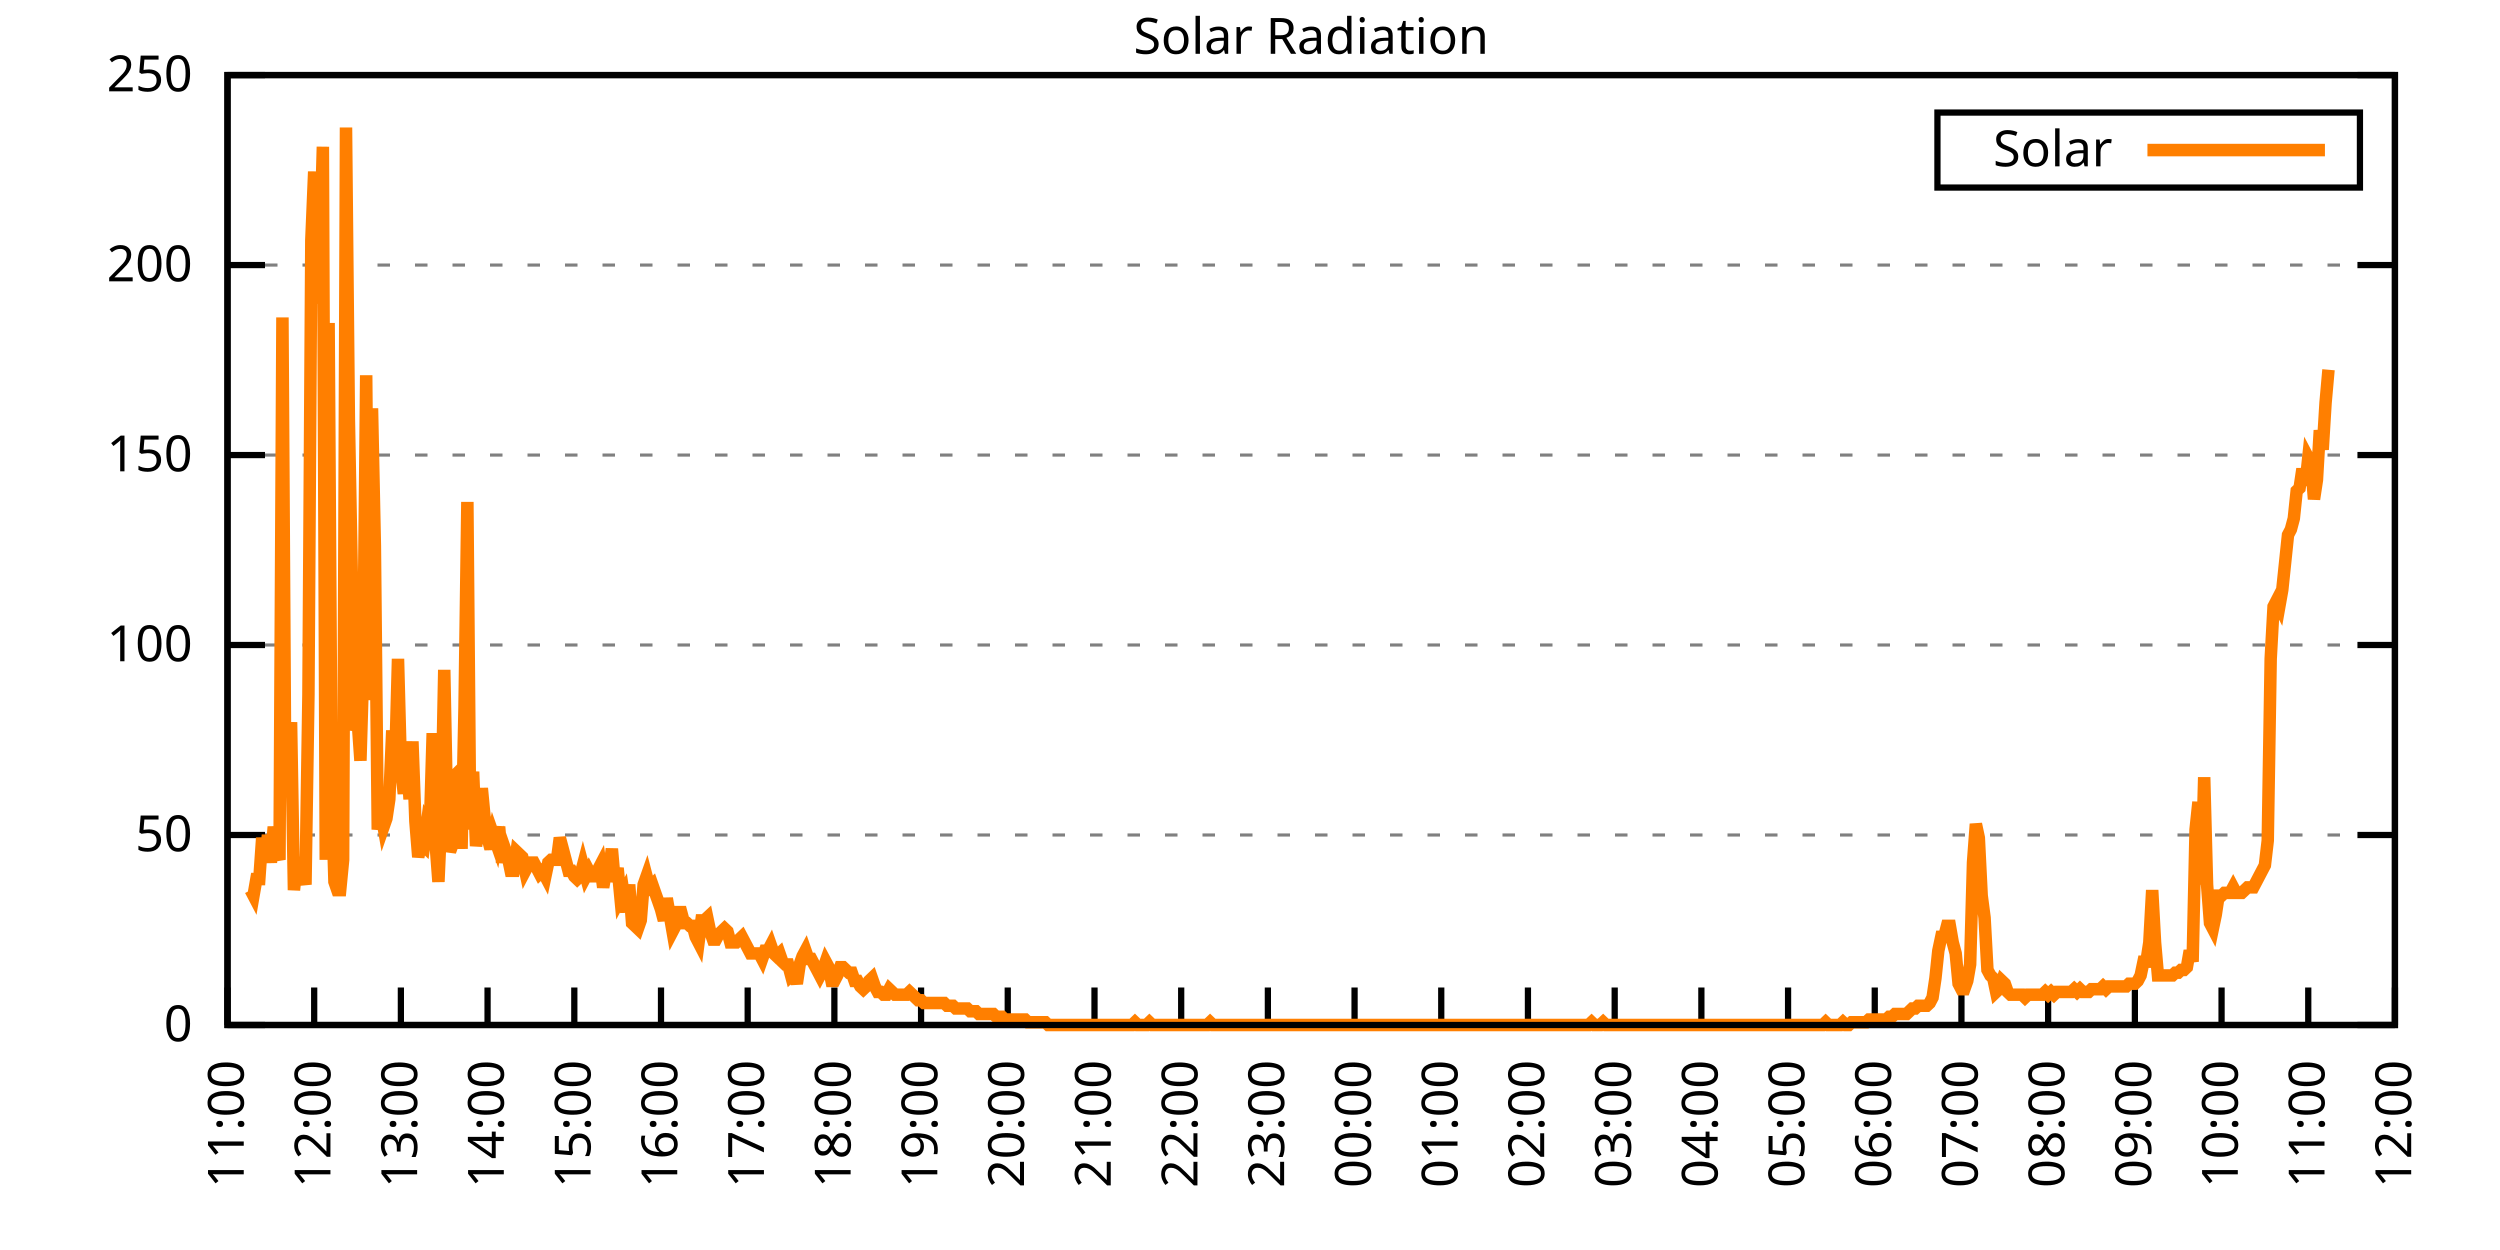
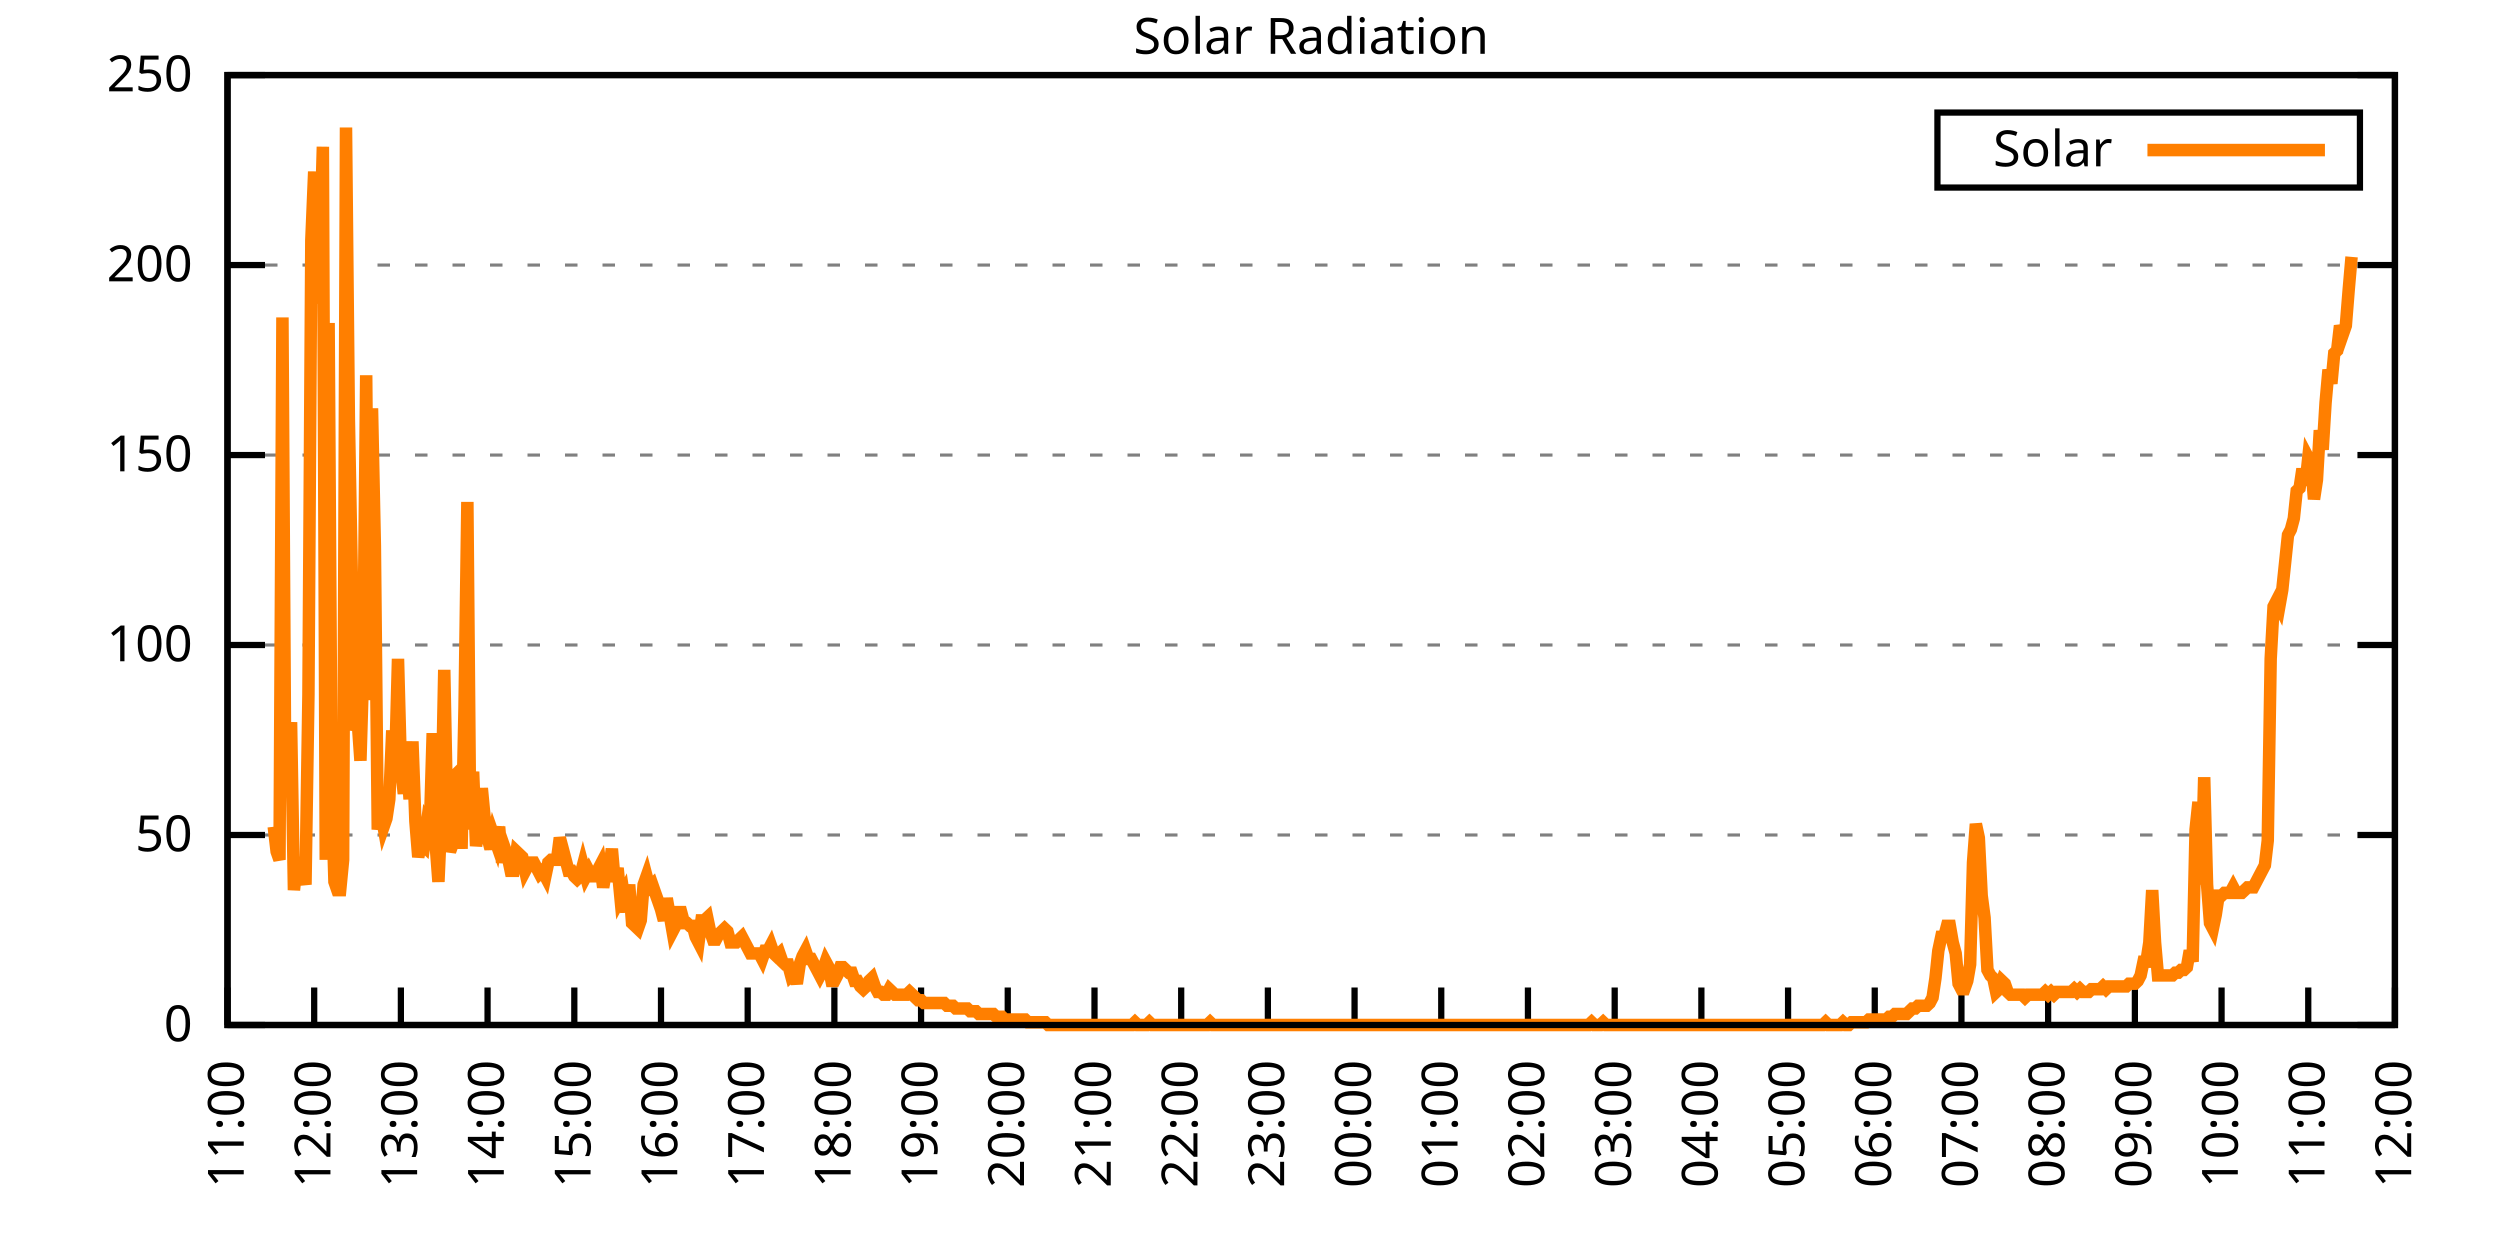
<svg xmlns="http://www.w3.org/2000/svg" xmlns:xlink="http://www.w3.org/1999/xlink" width="400" height="200" viewBox="0 0 400 200">
  <g id="gnuplot_canvas">
    <rect x="0" y="0" width="400" height="200" fill="none" />
    <defs>
      <circle id="gpDot" r="0.5" stroke-width="0.5" stroke="currentColor" />
      <path id="gpPt0" stroke-width="0.333" stroke="currentColor" d="M-1,0 h2 M0,-1 v2" />
      <path id="gpPt1" stroke-width="0.333" stroke="currentColor" d="M-1,-1 L1,1 M1,-1 L-1,1" />
      <path id="gpPt2" stroke-width="0.333" stroke="currentColor" d="M-1,0 L1,0 M0,-1 L0,1 M-1,-1 L1,1 M-1,1 L1,-1" />
      <rect id="gpPt3" stroke-width="0.333" stroke="currentColor" x="-1" y="-1" width="2" height="2" />
      <rect id="gpPt4" stroke-width="0.333" stroke="currentColor" fill="currentColor" x="-1" y="-1" width="2" height="2" />
      <circle id="gpPt5" stroke-width="0.333" stroke="currentColor" cx="0" cy="0" r="1" />
      <use xlink:href="#gpPt5" id="gpPt6" fill="currentColor" stroke="none" />
      <path id="gpPt7" stroke-width="0.333" stroke="currentColor" d="M0,-1.33 L-1.33,0.67 L1.33,0.67 z" />
      <use xlink:href="#gpPt7" id="gpPt8" fill="currentColor" stroke="none" />
      <use xlink:href="#gpPt7" id="gpPt9" stroke="currentColor" transform="rotate(180)" />
      <use xlink:href="#gpPt9" id="gpPt10" fill="currentColor" stroke="none" />
      <use xlink:href="#gpPt3" id="gpPt11" stroke="currentColor" transform="rotate(45)" />
      <use xlink:href="#gpPt11" id="gpPt12" fill="currentColor" stroke="none" />
      <path id="gpPt13" stroke-width="0.333" stroke="currentColor" d="M0,1.330 L1.265,0.411 L0.782,-1.067 L-0.782,-1.076 L-1.265,0.411 z" />
      <use xlink:href="#gpPt13" id="gpPt14" fill="currentColor" stroke="none" />
      <filter id="textbox" filterUnits="objectBoundingBox" x="0" y="0" height="1" width="1">
        <feFlood flood-color="white" flood-opacity="1" result="bgnd" />
        <feComposite in="SourceGraphic" in2="bgnd" operator="atop" />
      </filter>
      <filter id="greybox" filterUnits="objectBoundingBox" x="0" y="0" height="1" width="1">
        <feFlood flood-color="lightgrey" flood-opacity="1" result="grey" />
        <feComposite in="SourceGraphic" in2="grey" operator="atop" />
      </filter>
    </defs>
    <g fill="none" color="white" stroke="currentColor" stroke-width="1.00" stroke-linecap="butt" stroke-linejoin="miter">
</g>
    <g fill="none" color="black" stroke="currentColor" stroke-width="1.00" stroke-linecap="butt" stroke-linejoin="miter">
      <g stroke="none" shape-rendering="crispEdges">
        <polygon fill="rgb(255, 255, 255)" points="36.40,164.00 383.18,164.00 383.18,12.02 36.40,12.02 " />
      </g>
    </g>
    <g fill="none" color="black" stroke="currentColor" stroke-width="1.00" stroke-linecap="butt" stroke-linejoin="miter">
</g>
    <g fill="none" color="black" stroke="black" stroke-width="0.50" stroke-linecap="butt" stroke-linejoin="miter">
</g>
    <g fill="none" color="gray" stroke="currentColor" stroke-width="0.50" stroke-linecap="butt" stroke-linejoin="miter">
      <path stroke="gray" stroke-dasharray="2,4" class="gridline" d="M36.40,164.00 L383.19,164.00  " />
    </g>
    <g fill="none" color="gray" stroke="gray" stroke-width="1.00" stroke-linecap="butt" stroke-linejoin="miter">
</g>
    <g fill="none" color="black" stroke="currentColor" stroke-width="1.00" stroke-linecap="butt" stroke-linejoin="miter">
      <path stroke="black" d="M36.40,164.00 L42.40,164.00 M383.19,164.00 L377.19,164.00  " />
      <g transform="translate(30.80,166.60)" stroke="none" fill="black" font-family="Sans" font-size="8.00" text-anchor="end">
        <text>
          <tspan font-family="Sans"> 0</tspan>
        </text>
      </g>
    </g>
    <g fill="none" color="black" stroke="currentColor" stroke-width="1.00" stroke-linecap="butt" stroke-linejoin="miter">
</g>
    <g fill="none" color="black" stroke="black" stroke-width="0.50" stroke-linecap="butt" stroke-linejoin="miter">
</g>
    <g fill="none" color="gray" stroke="currentColor" stroke-width="0.50" stroke-linecap="butt" stroke-linejoin="miter">
      <path stroke="gray" stroke-dasharray="2,4" class="gridline" d="M36.40,133.60 L383.19,133.60  " />
    </g>
    <g fill="none" color="gray" stroke="gray" stroke-width="1.00" stroke-linecap="butt" stroke-linejoin="miter">
</g>
    <g fill="none" color="black" stroke="currentColor" stroke-width="1.00" stroke-linecap="butt" stroke-linejoin="miter">
      <path stroke="black" d="M36.40,133.60 L42.40,133.60 M383.19,133.60 L377.19,133.60  " />
      <g transform="translate(30.80,136.20)" stroke="none" fill="black" font-family="Sans" font-size="8.00" text-anchor="end">
        <text>
          <tspan font-family="Sans"> 50</tspan>
        </text>
      </g>
    </g>
    <g fill="none" color="black" stroke="currentColor" stroke-width="1.00" stroke-linecap="butt" stroke-linejoin="miter">
</g>
    <g fill="none" color="black" stroke="black" stroke-width="0.50" stroke-linecap="butt" stroke-linejoin="miter">
</g>
    <g fill="none" color="gray" stroke="currentColor" stroke-width="0.50" stroke-linecap="butt" stroke-linejoin="miter">
      <path stroke="gray" stroke-dasharray="2,4" class="gridline" d="M36.40,103.20 L383.19,103.20  " />
    </g>
    <g fill="none" color="gray" stroke="gray" stroke-width="1.00" stroke-linecap="butt" stroke-linejoin="miter">
</g>
    <g fill="none" color="black" stroke="currentColor" stroke-width="1.00" stroke-linecap="butt" stroke-linejoin="miter">
      <path stroke="black" d="M36.40,103.20 L42.40,103.20 M383.19,103.20 L377.19,103.20  " />
      <g transform="translate(30.80,105.80)" stroke="none" fill="black" font-family="Sans" font-size="8.00" text-anchor="end">
        <text>
          <tspan font-family="Sans"> 100</tspan>
        </text>
      </g>
    </g>
    <g fill="none" color="black" stroke="currentColor" stroke-width="1.00" stroke-linecap="butt" stroke-linejoin="miter">
</g>
    <g fill="none" color="black" stroke="black" stroke-width="0.50" stroke-linecap="butt" stroke-linejoin="miter">
</g>
    <g fill="none" color="gray" stroke="currentColor" stroke-width="0.50" stroke-linecap="butt" stroke-linejoin="miter">
      <path stroke="gray" stroke-dasharray="2,4" class="gridline" d="M36.40,72.81 L383.19,72.81  " />
    </g>
    <g fill="none" color="gray" stroke="gray" stroke-width="1.00" stroke-linecap="butt" stroke-linejoin="miter">
</g>
    <g fill="none" color="black" stroke="currentColor" stroke-width="1.00" stroke-linecap="butt" stroke-linejoin="miter">
      <path stroke="black" d="M36.40,72.81 L42.40,72.81 M383.19,72.81 L377.19,72.81  " />
      <g transform="translate(30.80,75.41)" stroke="none" fill="black" font-family="Sans" font-size="8.00" text-anchor="end">
        <text>
          <tspan font-family="Sans"> 150</tspan>
        </text>
      </g>
    </g>
    <g fill="none" color="black" stroke="currentColor" stroke-width="1.00" stroke-linecap="butt" stroke-linejoin="miter">
</g>
    <g fill="none" color="black" stroke="black" stroke-width="0.50" stroke-linecap="butt" stroke-linejoin="miter">
</g>
    <g fill="none" color="gray" stroke="currentColor" stroke-width="0.50" stroke-linecap="butt" stroke-linejoin="miter">
      <path stroke="gray" stroke-dasharray="2,4" class="gridline" d="M36.40,42.41 L383.19,42.41  " />
    </g>
    <g fill="none" color="gray" stroke="gray" stroke-width="1.00" stroke-linecap="butt" stroke-linejoin="miter">
</g>
    <g fill="none" color="black" stroke="currentColor" stroke-width="1.00" stroke-linecap="butt" stroke-linejoin="miter">
      <path stroke="black" d="M36.40,42.41 L42.40,42.41 M383.19,42.41 L377.19,42.41  " />
      <g transform="translate(30.80,45.01)" stroke="none" fill="black" font-family="Sans" font-size="8.00" text-anchor="end">
        <text>
          <tspan font-family="Sans"> 200</tspan>
        </text>
      </g>
    </g>
    <g fill="none" color="black" stroke="currentColor" stroke-width="1.00" stroke-linecap="butt" stroke-linejoin="miter">
</g>
    <g fill="none" color="black" stroke="black" stroke-width="0.50" stroke-linecap="butt" stroke-linejoin="miter">
</g>
    <g fill="none" color="gray" stroke="currentColor" stroke-width="0.50" stroke-linecap="butt" stroke-linejoin="miter">
      <path stroke="gray" stroke-dasharray="2,4" class="gridline" d="M36.40,12.01 L383.19,12.01  " />
    </g>
    <g fill="none" color="gray" stroke="gray" stroke-width="1.00" stroke-linecap="butt" stroke-linejoin="miter">
</g>
    <g fill="none" color="black" stroke="currentColor" stroke-width="1.00" stroke-linecap="butt" stroke-linejoin="miter">
      <path stroke="black" d="M36.40,12.01 L42.40,12.01 M383.19,12.01 L377.19,12.01  " />
      <g transform="translate(30.80,14.61)" stroke="none" fill="black" font-family="Sans" font-size="8.00" text-anchor="end">
        <text>
          <tspan font-family="Sans"> 250</tspan>
        </text>
      </g>
    </g>
    <g fill="none" color="black" stroke="currentColor" stroke-width="1.00" stroke-linecap="butt" stroke-linejoin="miter">
      <path stroke="black" d="M36.40,164.00 L36.40,158.00  " />
      <g transform="translate(39.00,169.60) rotate(270.00)" stroke="none" fill="black" font-family="Sans" font-size="8.00" text-anchor="end">
        <text>
          <tspan font-family="Sans">11:00</tspan>
        </text>
      </g>
    </g>
    <g fill="none" color="black" stroke="currentColor" stroke-width="1.00" stroke-linecap="butt" stroke-linejoin="miter">
      <path stroke="black" d="M50.27,164.00 L50.27,158.00  " />
      <g transform="translate(52.87,169.60) rotate(270.00)" stroke="none" fill="black" font-family="Sans" font-size="8.00" text-anchor="end">
        <text>
          <tspan font-family="Sans">12:00</tspan>
        </text>
      </g>
    </g>
    <g fill="none" color="black" stroke="currentColor" stroke-width="1.00" stroke-linecap="butt" stroke-linejoin="miter">
      <path stroke="black" d="M64.14,164.00 L64.14,158.00  " />
      <g transform="translate(66.74,169.60) rotate(270.00)" stroke="none" fill="black" font-family="Sans" font-size="8.00" text-anchor="end">
        <text>
          <tspan font-family="Sans">13:00</tspan>
        </text>
      </g>
    </g>
    <g fill="none" color="black" stroke="currentColor" stroke-width="1.00" stroke-linecap="butt" stroke-linejoin="miter">
      <path stroke="black" d="M78.01,164.00 L78.01,158.00  " />
      <g transform="translate(80.61,169.60) rotate(270.00)" stroke="none" fill="black" font-family="Sans" font-size="8.00" text-anchor="end">
        <text>
          <tspan font-family="Sans">14:00</tspan>
        </text>
      </g>
    </g>
    <g fill="none" color="black" stroke="currentColor" stroke-width="1.00" stroke-linecap="butt" stroke-linejoin="miter">
      <path stroke="black" d="M91.89,164.00 L91.89,158.00  " />
      <g transform="translate(94.49,169.60) rotate(270.00)" stroke="none" fill="black" font-family="Sans" font-size="8.00" text-anchor="end">
        <text>
          <tspan font-family="Sans">15:00</tspan>
        </text>
      </g>
    </g>
    <g fill="none" color="black" stroke="currentColor" stroke-width="1.00" stroke-linecap="butt" stroke-linejoin="miter">
      <path stroke="black" d="M105.76,164.00 L105.76,158.00  " />
      <g transform="translate(108.36,169.60) rotate(270.00)" stroke="none" fill="black" font-family="Sans" font-size="8.00" text-anchor="end">
        <text>
          <tspan font-family="Sans">16:00</tspan>
        </text>
      </g>
    </g>
    <g fill="none" color="black" stroke="currentColor" stroke-width="1.00" stroke-linecap="butt" stroke-linejoin="miter">
      <path stroke="black" d="M119.63,164.00 L119.63,158.00  " />
      <g transform="translate(122.23,169.60) rotate(270.00)" stroke="none" fill="black" font-family="Sans" font-size="8.00" text-anchor="end">
        <text>
          <tspan font-family="Sans">17:00</tspan>
        </text>
      </g>
    </g>
    <g fill="none" color="black" stroke="currentColor" stroke-width="1.00" stroke-linecap="butt" stroke-linejoin="miter">
      <path stroke="black" d="M133.50,164.00 L133.50,158.00  " />
      <g transform="translate(136.10,169.60) rotate(270.00)" stroke="none" fill="black" font-family="Sans" font-size="8.00" text-anchor="end">
        <text>
          <tspan font-family="Sans">18:00</tspan>
        </text>
      </g>
    </g>
    <g fill="none" color="black" stroke="currentColor" stroke-width="1.00" stroke-linecap="butt" stroke-linejoin="miter">
      <path stroke="black" d="M147.37,164.00 L147.37,158.00  " />
      <g transform="translate(149.97,169.60) rotate(270.00)" stroke="none" fill="black" font-family="Sans" font-size="8.00" text-anchor="end">
        <text>
          <tspan font-family="Sans">19:00</tspan>
        </text>
      </g>
    </g>
    <g fill="none" color="black" stroke="currentColor" stroke-width="1.00" stroke-linecap="butt" stroke-linejoin="miter">
      <path stroke="black" d="M161.24,164.00 L161.24,158.00  " />
      <g transform="translate(163.84,169.60) rotate(270.00)" stroke="none" fill="black" font-family="Sans" font-size="8.00" text-anchor="end">
        <text>
          <tspan font-family="Sans">20:00</tspan>
        </text>
      </g>
    </g>
    <g fill="none" color="black" stroke="currentColor" stroke-width="1.00" stroke-linecap="butt" stroke-linejoin="miter">
      <path stroke="black" d="M175.12,164.00 L175.12,158.00  " />
      <g transform="translate(177.72,169.60) rotate(270.00)" stroke="none" fill="black" font-family="Sans" font-size="8.00" text-anchor="end">
        <text>
          <tspan font-family="Sans">21:00</tspan>
        </text>
      </g>
    </g>
    <g fill="none" color="black" stroke="currentColor" stroke-width="1.00" stroke-linecap="butt" stroke-linejoin="miter">
      <path stroke="black" d="M188.99,164.00 L188.99,158.00  " />
      <g transform="translate(191.59,169.60) rotate(270.00)" stroke="none" fill="black" font-family="Sans" font-size="8.00" text-anchor="end">
        <text>
          <tspan font-family="Sans">22:00</tspan>
        </text>
      </g>
    </g>
    <g fill="none" color="black" stroke="currentColor" stroke-width="1.00" stroke-linecap="butt" stroke-linejoin="miter">
      <path stroke="black" d="M202.86,164.00 L202.86,158.00  " />
      <g transform="translate(205.46,169.60) rotate(270.00)" stroke="none" fill="black" font-family="Sans" font-size="8.00" text-anchor="end">
        <text>
          <tspan font-family="Sans">23:00</tspan>
        </text>
      </g>
    </g>
    <g fill="none" color="black" stroke="currentColor" stroke-width="1.00" stroke-linecap="butt" stroke-linejoin="miter">
      <path stroke="black" d="M216.73,164.00 L216.73,158.00  " />
      <g transform="translate(219.33,169.60) rotate(270.00)" stroke="none" fill="black" font-family="Sans" font-size="8.00" text-anchor="end">
        <text>
          <tspan font-family="Sans">00:00</tspan>
        </text>
      </g>
    </g>
    <g fill="none" color="black" stroke="currentColor" stroke-width="1.00" stroke-linecap="butt" stroke-linejoin="miter">
      <path stroke="black" d="M230.60,164.00 L230.60,158.00  " />
      <g transform="translate(233.20,169.60) rotate(270.00)" stroke="none" fill="black" font-family="Sans" font-size="8.00" text-anchor="end">
        <text>
          <tspan font-family="Sans">01:00</tspan>
        </text>
      </g>
    </g>
    <g fill="none" color="black" stroke="currentColor" stroke-width="1.00" stroke-linecap="butt" stroke-linejoin="miter">
      <path stroke="black" d="M244.47,164.00 L244.47,158.00  " />
      <g transform="translate(247.07,169.60) rotate(270.00)" stroke="none" fill="black" font-family="Sans" font-size="8.00" text-anchor="end">
        <text>
          <tspan font-family="Sans">02:00</tspan>
        </text>
      </g>
    </g>
    <g fill="none" color="black" stroke="currentColor" stroke-width="1.00" stroke-linecap="butt" stroke-linejoin="miter">
      <path stroke="black" d="M258.35,164.00 L258.35,158.00  " />
      <g transform="translate(260.95,169.60) rotate(270.00)" stroke="none" fill="black" font-family="Sans" font-size="8.00" text-anchor="end">
        <text>
          <tspan font-family="Sans">03:00</tspan>
        </text>
      </g>
    </g>
    <g fill="none" color="black" stroke="currentColor" stroke-width="1.00" stroke-linecap="butt" stroke-linejoin="miter">
      <path stroke="black" d="M272.22,164.00 L272.22,158.00  " />
      <g transform="translate(274.82,169.60) rotate(270.00)" stroke="none" fill="black" font-family="Sans" font-size="8.00" text-anchor="end">
        <text>
          <tspan font-family="Sans">04:00</tspan>
        </text>
      </g>
    </g>
    <g fill="none" color="black" stroke="currentColor" stroke-width="1.00" stroke-linecap="butt" stroke-linejoin="miter">
      <path stroke="black" d="M286.09,164.00 L286.09,158.00  " />
      <g transform="translate(288.69,169.60) rotate(270.00)" stroke="none" fill="black" font-family="Sans" font-size="8.00" text-anchor="end">
        <text>
          <tspan font-family="Sans">05:00</tspan>
        </text>
      </g>
    </g>
    <g fill="none" color="black" stroke="currentColor" stroke-width="1.00" stroke-linecap="butt" stroke-linejoin="miter">
      <path stroke="black" d="M299.96,164.00 L299.96,158.00  " />
      <g transform="translate(302.56,169.60) rotate(270.00)" stroke="none" fill="black" font-family="Sans" font-size="8.00" text-anchor="end">
        <text>
          <tspan font-family="Sans">06:00</tspan>
        </text>
      </g>
    </g>
    <g fill="none" color="black" stroke="currentColor" stroke-width="1.00" stroke-linecap="butt" stroke-linejoin="miter">
      <path stroke="black" d="M313.83,164.00 L313.83,158.00  " />
      <g transform="translate(316.43,169.60) rotate(270.00)" stroke="none" fill="black" font-family="Sans" font-size="8.00" text-anchor="end">
        <text>
          <tspan font-family="Sans">07:00</tspan>
        </text>
      </g>
    </g>
    <g fill="none" color="black" stroke="currentColor" stroke-width="1.00" stroke-linecap="butt" stroke-linejoin="miter">
      <path stroke="black" d="M327.70,164.00 L327.70,158.00  " />
      <g transform="translate(330.30,169.60) rotate(270.00)" stroke="none" fill="black" font-family="Sans" font-size="8.00" text-anchor="end">
        <text>
          <tspan font-family="Sans">08:00</tspan>
        </text>
      </g>
    </g>
    <g fill="none" color="black" stroke="currentColor" stroke-width="1.00" stroke-linecap="butt" stroke-linejoin="miter">
      <path stroke="black" d="M341.58,164.00 L341.58,158.00  " />
      <g transform="translate(344.18,169.60) rotate(270.00)" stroke="none" fill="black" font-family="Sans" font-size="8.00" text-anchor="end">
        <text>
          <tspan font-family="Sans">09:00</tspan>
        </text>
      </g>
    </g>
    <g fill="none" color="black" stroke="currentColor" stroke-width="1.00" stroke-linecap="butt" stroke-linejoin="miter">
      <path stroke="black" d="M355.45,164.00 L355.45,158.00  " />
      <g transform="translate(358.05,169.60) rotate(270.00)" stroke="none" fill="black" font-family="Sans" font-size="8.00" text-anchor="end">
        <text>
          <tspan font-family="Sans">10:00</tspan>
        </text>
      </g>
    </g>
    <g fill="none" color="black" stroke="currentColor" stroke-width="1.00" stroke-linecap="butt" stroke-linejoin="miter">
      <path stroke="black" d="M369.32,164.00 L369.32,158.00  " />
      <g transform="translate(371.92,169.60) rotate(270.00)" stroke="none" fill="black" font-family="Sans" font-size="8.00" text-anchor="end">
        <text>
          <tspan font-family="Sans">11:00</tspan>
        </text>
      </g>
    </g>
    <g fill="none" color="black" stroke="currentColor" stroke-width="1.00" stroke-linecap="butt" stroke-linejoin="miter">
      <path stroke="black" d="M383.19,164.00 L383.19,158.00  " />
      <g transform="translate(385.79,169.60) rotate(270.00)" stroke="none" fill="black" font-family="Sans" font-size="8.00" text-anchor="end">
        <text>
          <tspan font-family="Sans">12:00</tspan>
        </text>
      </g>
    </g>
    <g fill="none" color="black" stroke="currentColor" stroke-width="1.00" stroke-linecap="butt" stroke-linejoin="miter">
</g>
    <g fill="none" color="black" stroke="currentColor" stroke-width="1.00" stroke-linecap="butt" stroke-linejoin="miter">
      <path stroke="black" d="M36.40,12.01 L36.40,164.00 L383.19,164.00 L383.19,12.01 L36.40,12.01 Z  " />
    </g>
    <g fill="none" color="black" stroke="currentColor" stroke-width="1.00" stroke-linecap="butt" stroke-linejoin="miter">
</g>
    <g fill="none" color="black" stroke="currentColor" stroke-width="1.00" stroke-linecap="butt" stroke-linejoin="miter">
      <path stroke="black" d="M309.99,30.01 L309.99,18.01 L377.59,18.01 L377.59,30.01 L309.99,30.01 Z  " />
    </g>
    <g id="Solar_Radiation_plot_1">
      <g fill="none" color="white" stroke="black" stroke-width="2.00" stroke-linecap="butt" stroke-linejoin="miter">
</g>
      <g fill="none" color="black" stroke="currentColor" stroke-width="2.00" stroke-linecap="butt" stroke-linejoin="miter">
        <g transform="translate(337.99,26.61)" stroke="none" fill="black" font-family="Sans" font-size="8.00" text-anchor="end">
          <text>
            <tspan font-family="Sans">Solar</tspan>
          </text>
        </g>
      </g>
      <g fill="none" color="black" stroke="currentColor" stroke-width="2.00" stroke-linecap="butt" stroke-linejoin="miter">
-         <path stroke="rgb(255, 127,   0)" d="M343.59,24.01 L371.99,24.01 M40.10,142.42 L40.56,143.30 L41.02,140.65 L41.49,140.65 L41.95,134.05 L42.41,138.01   L42.87,133.61 L43.34,138.01 L43.80,132.28 L44.26,136.25 L44.72,137.57 L45.19,50.79 L45.65,125.68 L46.11,124.36   L46.57,115.55 L47.03,142.42 L47.50,138.01 L47.96,138.45 L48.42,139.33 L48.88,141.54 L49.35,111.14 L49.81,38.46   L50.27,27.45 L50.73,48.59 L51.20,39.78 L51.66,23.48 L52.12,137.57 L52.58,51.68 L53.05,125.68 L53.51,141.09   L53.97,142.42 L54.43,142.42 L54.90,137.57 L55.36,20.40 L55.82,67.09 L56.28,91.76 L56.75,116.87 L57.21,115.11   L57.67,121.71 L58.13,106.30 L58.59,60.04 L59.06,112.02 L59.52,65.33 L59.98,87.35 L60.44,132.73 L60.91,129.64   L61.37,132.28 L61.83,130.96 L62.29,127.88 L62.76,116.87 L63.22,122.59 L63.68,105.41 L64.14,122.59 L64.61,127.00   L65.07,120.83 L65.53,127.88 L65.99,118.63 L66.46,131.40 L66.92,137.13 L67.38,134.93 L67.84,135.37 L68.30,131.84   L68.77,132.73 L69.23,117.31 L69.69,134.93 L70.15,141.09 L70.62,130.52 L71.08,107.18 L71.54,130.52 L72.00,136.25   L72.47,134.93 L72.93,123.92 L73.39,123.47 L73.85,135.81 L74.32,113.34 L74.78,80.31 L75.24,132.73 L75.70,123.47   L76.17,135.37 L76.63,132.28 L77.09,126.12 L77.55,130.96 L78.01,134.05 L78.48,135.81 L78.94,133.61 L79.40,134.93   L79.86,132.28 L80.33,138.01 L80.79,135.81 L81.25,137.13 L81.71,139.33 L82.18,139.33 L82.64,136.25 L83.10,136.69   L83.56,137.13 L84.03,139.33 L84.49,138.45 L84.95,138.01 L85.41,138.01 L85.88,138.89 L86.34,139.77 L86.80,139.33   L87.26,140.21 L87.72,138.01 L88.19,137.57 L88.65,137.57 L89.11,137.57 L89.57,134.05 L90.04,135.81 L90.50,137.57   L90.96,139.33 L91.42,139.33 L91.89,140.21 L92.35,140.65 L92.81,140.21 L93.27,138.45 L93.74,140.21 L94.20,139.33   L94.66,140.21 L95.12,140.21 L95.59,139.33 L96.05,138.45 L96.51,141.98 L96.97,139.33 L97.44,139.33 L97.90,135.81   L98.36,141.09 L98.82,138.89 L99.28,143.74 L99.75,142.86 L100.21,145.94 L100.67,141.54 L101.13,147.70 L101.60,148.14   L102.06,148.58 L102.52,147.26 L102.98,141.54 L103.45,140.21 L103.91,141.98 L104.37,141.54 L104.83,142.86 L105.30,144.18   L105.76,145.50 L106.22,147.26 L106.68,143.74 L107.15,146.38 L107.61,149.02 L108.07,148.14 L108.53,145.94 L108.99,145.94   L109.46,147.70 L109.92,147.70 L110.38,148.14 L110.84,148.14 L111.31,149.90 L111.77,150.79 L112.23,147.26 L112.69,147.26   L113.16,146.82 L113.62,149.02 L114.08,150.34 L114.54,150.34 L115.01,149.46 L115.47,149.02 L115.93,148.58 L116.39,149.02   L116.86,150.79 L117.32,150.79 L117.78,150.79 L118.24,150.34 L118.70,149.90 L119.17,150.79 L119.63,151.67 L120.09,152.55   L120.55,152.55 L121.02,152.55 L121.48,152.55 L121.94,153.43 L122.40,152.11 L122.87,152.11 L123.33,151.23 L123.79,152.55   L124.25,152.99 L124.72,152.55 L125.18,153.87 L125.64,154.31 L126.10,154.31 L126.57,156.07 L127.03,155.63 L127.49,157.39   L127.95,154.31 L128.41,152.99 L128.88,152.11 L129.34,153.43 L129.80,153.43 L130.26,154.31 L130.73,155.19 L131.19,156.07   L131.65,155.19 L132.11,153.87 L132.58,154.75 L133.04,156.95 L133.50,156.95 L133.96,156.07 L134.43,154.75 L134.89,154.75   L135.35,155.19 L135.81,155.63 L136.28,155.63 L136.74,156.95 L137.20,156.95 L137.66,157.83 L138.13,158.27 L138.59,157.83   L139.05,156.95 L139.51,156.51 L139.97,157.83 L140.44,158.71 L140.90,158.71 L141.36,159.15 L141.82,159.15 L142.29,158.27   L142.75,158.71 L143.21,159.15 L143.67,159.15 L144.14,159.15 L144.60,159.15 L145.06,159.15 L145.52,158.71 L145.99,159.15   L146.45,159.60 L146.91,160.04 L147.37,160.04 L147.84,160.48 L148.30,160.48 L148.76,160.48 L149.22,160.48 L149.68,160.48   L150.15,160.48 L150.61,160.48 L151.07,160.48 L151.53,160.92 L152.00,160.92 L152.46,160.92 L152.92,161.36 L153.38,161.36   L153.85,161.36 L154.31,161.36 L154.77,161.36 L155.23,161.80 L155.70,161.80 L156.16,161.80 L156.62,162.24 L157.08,162.24   L157.55,162.24 L158.01,162.24 L158.47,162.24 L158.93,162.24 L159.39,162.68 L159.86,162.68 L160.32,162.68 L160.78,163.12   L161.24,163.12 L161.71,163.12 L162.17,163.12 L162.63,163.12 L163.09,163.12 L163.56,163.12 L164.02,163.12 L164.48,163.56   L164.94,163.56 L165.41,163.56 L165.87,163.56 L166.33,163.56 L166.79,163.56 L167.26,163.56 L167.72,164.00 L168.18,164.00   L168.64,164.00 L169.10,164.00 L169.57,164.00 L170.03,164.00 L170.49,164.00 L170.95,164.00 L171.42,164.00 L171.88,164.00   L172.34,164.00 L172.80,164.00 L173.27,164.00 L173.73,164.00 L174.19,164.00 L174.65,164.00 L175.12,164.00 L175.58,164.00   L176.04,164.00 L176.50,164.00 L176.97,164.00 L177.43,164.00 L177.89,164.00 L178.35,164.00 L178.82,164.00 L179.28,164.00   L179.74,164.00 L180.20,164.00 L180.66,164.00 L181.13,164.00 L181.59,163.56 L182.05,164.00 L182.51,164.00 L182.98,164.00   L183.44,164.00 L183.90,163.56 L184.36,164.00 L184.83,164.00 L185.29,164.00 L185.75,164.00 L186.21,164.00 L186.68,164.00   L187.14,164.00 L187.60,164.00 L188.06,164.00 L188.53,164.00 L188.99,164.00 L189.45,164.00 L189.91,164.00 L190.37,164.00   L190.84,164.00 L191.30,164.00 L191.76,164.00 L192.22,164.00 L192.69,164.00 L193.15,164.00 L193.61,163.56 L194.07,164.00   L194.54,164.00 L195.00,164.00 L195.46,164.00 L195.92,164.00 L196.39,164.00 L196.85,164.00 L197.31,164.00 L197.77,164.00   L198.24,164.00 L198.70,164.00 L199.16,164.00 L199.62,164.00 L200.08,164.00 L200.55,164.00 L201.01,164.00 L201.47,164.00   L201.93,164.00 L202.40,164.00 L202.86,164.00 L203.32,164.00 L203.78,164.00 L204.25,164.00 L204.71,164.00 L205.17,164.00   L205.63,164.00 L206.10,164.00 L206.56,164.00 L207.02,164.00 L207.48,164.00 L207.95,164.00 L208.41,164.00 L208.87,164.00   L209.33,164.00 L209.80,164.00 L210.26,164.00 L210.72,164.00 L211.18,164.00 L211.64,164.00 L212.11,164.00 L212.57,164.00   L213.03,164.00 L213.49,164.00 L213.96,164.00 L214.42,164.00 L214.88,164.00 L215.34,164.00 L215.81,164.00 L216.27,164.00   L216.73,164.00 L217.19,164.00 L217.66,164.00 L218.12,164.00 L218.58,164.00 L219.04,164.00 L219.51,164.00 L219.97,164.00   L220.43,164.00 L220.89,164.00 L221.35,164.00 L221.82,164.00 L222.28,164.00 L222.74,164.00 L223.20,164.00 L223.67,164.00   L224.13,164.00 L224.59,164.00 L225.05,164.00 L225.52,164.00 L225.98,164.00 L226.44,164.00 L226.90,164.00 L227.37,164.00   L227.83,164.00 L228.29,164.00 L228.75,164.00 L229.22,164.00 L229.68,164.00 L230.14,164.00 L230.60,164.00 L231.06,164.00   L231.53,164.00 L231.99,164.00 L232.45,164.00 L232.91,164.00 L233.38,164.00 L233.84,164.00 L234.30,164.00 L234.76,164.00   L235.23,164.00 L235.69,164.00 L236.15,164.00 L236.61,164.00 L237.08,164.00 L237.54,164.00 L238.00,164.00 L238.46,164.00   L238.93,164.00 L239.39,164.00 L239.85,164.00 L240.31,164.00 L240.77,164.00 L241.24,164.00 L241.70,164.00 L242.16,164.00   L242.62,164.00 L243.09,164.00 L243.55,164.00 L244.01,164.00 L244.47,164.00 L244.94,164.00 L245.40,164.00 L245.86,164.00   L246.32,164.00 L246.79,164.00 L247.25,164.00 L247.71,164.00 L248.17,164.00 L248.64,164.00 L249.10,164.00 L249.56,164.00   L250.02,164.00 L250.49,164.00 L250.95,164.00 L251.41,164.00 L251.87,164.00 L252.33,164.00 L252.80,164.00 L253.26,164.00   L253.72,164.00 L254.18,164.00 L254.65,163.56 L255.11,164.00 L255.57,164.00 L256.03,164.00 L256.50,163.56 L256.96,164.00   L257.42,164.00 L257.88,164.00 L258.35,164.00 L258.81,164.00 L259.27,164.00 L259.73,164.00 L260.20,164.00 L260.66,164.00   L261.12,164.00 L261.58,164.00 L262.04,164.00 L262.51,164.00 L262.97,164.00 L263.43,164.00 L263.89,164.00 L264.36,164.00   L264.82,164.00 L265.28,164.00 L265.74,164.00 L266.21,164.00 L266.67,164.00 L267.13,164.00 L267.59,164.00 L268.06,164.00   L268.52,164.00 L268.98,164.00 L269.44,164.00 L269.91,164.00 L270.37,164.00 L270.83,164.00 L271.29,164.00 L271.75,164.00   L272.22,164.00 L272.68,164.00 L273.14,164.00 L273.60,164.00 L274.07,164.00 L274.53,164.00 L274.99,164.00 L275.45,164.00   L275.92,164.00 L276.38,164.00 L276.84,164.00 L277.30,164.00 L277.77,164.00 L278.23,164.00 L278.69,164.00 L279.15,164.00   L279.62,164.00 L280.08,164.00 L280.54,164.00 L281.00,164.00 L281.46,164.00 L281.93,164.00 L282.39,164.00 L282.85,164.00   L283.31,164.00 L283.78,164.00 L284.24,164.00 L284.70,164.00 L285.16,164.00 L285.63,164.00 L286.09,164.00 L286.55,164.00   L287.01,164.00 L287.48,164.00 L287.94,164.00 L288.40,164.00 L288.86,164.00 L289.33,164.00 L289.79,164.00 L290.25,164.00   L290.71,164.00 L291.18,164.00 L291.64,164.00 L292.10,163.56 L292.56,164.00 L293.02,164.00 L293.49,164.00 L293.95,164.00   L294.41,164.00 L294.87,163.56 L295.34,164.00 L295.80,164.00 L296.26,163.56 L296.72,163.56 L297.19,163.56 L297.65,163.56   L298.11,163.56 L298.57,163.56 L299.04,163.12 L299.50,163.12 L299.96,163.12 L300.42,163.12 L300.89,163.12 L301.35,163.12   L301.81,163.12 L302.27,162.68 L302.73,162.68 L303.20,162.24 L303.66,162.24 L304.12,162.24 L304.58,162.24 L305.05,162.24   L305.51,161.80 L305.97,161.36 L306.43,161.36 L306.90,160.92 L307.36,160.92 L307.82,160.92 L308.28,160.92 L308.75,160.48   L309.21,159.60 L309.67,156.51 L310.13,152.11 L310.60,149.90 L311.06,149.90 L311.52,148.14 L311.98,148.14 L312.44,150.79   L312.91,152.55 L313.37,157.39 L313.83,158.27 L314.29,158.27 L314.76,156.95 L315.22,154.31 L315.68,138.01 L316.14,131.84   L316.61,134.05 L317.07,143.30 L317.53,146.82 L317.99,155.19 L318.46,156.07 L318.92,156.51 L319.38,158.71 L319.84,158.27   L320.31,156.95 L320.77,157.39 L321.23,158.71 L321.69,159.15 L322.15,159.15 L322.62,159.15 L323.08,159.15 L323.54,159.15   L324.00,159.60 L324.47,159.15 L324.93,159.15 L325.39,159.15 L325.85,159.15 L326.32,159.15 L326.78,159.15 L327.24,158.71   L327.70,159.15 L328.17,158.71 L328.63,159.15 L329.09,158.71 L329.55,158.71 L330.02,158.71 L330.48,158.71 L330.94,158.71   L331.40,158.71 L331.87,158.27 L332.33,158.71 L332.79,158.27 L333.25,158.71 L333.71,158.71 L334.18,158.71 L334.64,158.27   L335.10,158.27 L335.56,158.27 L336.03,158.27 L336.49,157.83 L336.95,158.27 L337.41,157.83 L337.88,157.83 L338.34,157.83   L338.80,157.83 L339.26,157.83 L339.73,157.83 L340.19,157.83 L340.65,157.39 L341.11,157.39 L341.58,157.39 L342.04,156.95   L342.50,156.07 L342.96,153.87 L343.42,153.87 L343.89,150.79 L344.35,142.42 L344.81,150.79 L345.27,156.07 L345.74,156.07   L346.20,156.07 L346.66,156.07 L347.12,156.07 L347.59,156.07 L348.05,155.63 L348.51,155.63 L348.97,155.19 L349.44,155.19   L349.90,154.75 L350.36,152.11 L350.82,153.87 L351.29,132.73 L351.75,128.32 L352.21,141.54 L352.67,124.36 L353.13,141.54   L353.60,147.70 L354.06,148.58 L354.52,146.38 L354.98,143.30 L355.45,143.30 L355.91,142.86 L356.37,142.86 L356.83,142.86   L357.30,141.98 L357.76,142.86 L358.22,142.86 L358.68,142.86 L359.15,142.42 L359.61,141.98 L360.07,141.98 L360.53,141.98   L361.00,141.09 L361.46,140.21 L361.92,139.33 L362.38,138.45 L362.84,134.49 L363.31,105.41 L363.77,97.05 L364.23,96.16   L364.69,97.05 L365.16,94.40 L365.62,90.00 L366.08,85.59 L366.54,84.71 L367.01,82.95 L367.47,78.54 L367.93,78.10   L368.39,75.02 L368.86,77.66 L369.32,73.26 L369.78,74.14 L370.24,79.87 L370.71,76.78 L371.17,68.85 L371.63,71.94   L372.09,64.45 L372.56,59.16  " />
+         <path stroke="rgb(255, 127,   0)" d="M343.59,24.01 L371.99,24.01 M43.80,132.28 L44.26,136.25 L44.72,137.57 L45.19,50.79 L45.65,125.68 L46.11,124.36   L46.57,115.55 L47.03,142.42 L47.50,138.01 L47.96,138.45 L48.42,139.33 L48.88,141.54 L49.35,111.14 L49.81,38.46   L50.27,27.45 L50.73,48.59 L51.20,39.78 L51.66,23.48 L52.12,137.57 L52.58,51.68 L53.05,125.68 L53.51,141.09   L53.97,142.42 L54.43,142.42 L54.90,137.57 L55.36,20.40 L55.82,67.09 L56.28,91.76 L56.75,116.87 L57.21,115.11   L57.67,121.71 L58.13,106.30 L58.59,60.04 L59.06,112.02 L59.52,65.33 L59.98,87.35 L60.44,132.73 L60.91,129.64   L61.37,132.28 L61.83,130.96 L62.29,127.88 L62.76,116.87 L63.22,122.59 L63.68,105.41 L64.14,122.59 L64.61,127.00   L65.07,120.83 L65.53,127.88 L65.99,118.63 L66.46,131.40 L66.92,137.13 L67.38,134.93 L67.84,135.37 L68.30,131.84   L68.77,132.73 L69.23,117.31 L69.69,134.93 L70.15,141.09 L70.62,130.52 L71.08,107.18 L71.54,130.52 L72.00,136.25   L72.47,134.93 L72.93,123.92 L73.39,123.47 L73.85,135.81 L74.32,113.34 L74.78,80.31 L75.24,132.73 L75.70,123.47   L76.17,135.37 L76.63,132.28 L77.09,126.12 L77.55,130.96 L78.01,134.05 L78.48,135.81 L78.94,133.61 L79.40,134.93   L79.86,132.28 L80.33,138.01 L80.79,135.81 L81.25,137.13 L81.71,139.33 L82.18,139.33 L82.64,136.25 L83.10,136.69   L83.56,137.13 L84.03,139.33 L84.49,138.45 L84.95,138.01 L85.41,138.01 L85.88,138.89 L86.34,139.77 L86.80,139.33   L87.26,140.21 L87.72,138.01 L88.19,137.57 L88.65,137.57 L89.11,137.57 L89.57,134.05 L90.04,135.81 L90.50,137.57   L90.96,139.33 L91.42,139.33 L91.89,140.21 L92.35,140.65 L92.81,140.21 L93.27,138.45 L93.74,140.21 L94.20,139.33   L94.66,140.21 L95.12,140.21 L95.59,139.33 L96.05,138.45 L96.51,141.98 L96.97,139.33 L97.44,139.33 L97.90,135.81   L98.36,141.09 L98.82,138.89 L99.28,143.74 L99.75,142.86 L100.21,145.94 L100.67,141.54 L101.13,147.70 L101.60,148.14   L102.06,148.58 L102.52,147.26 L102.98,141.54 L103.45,140.21 L103.91,141.98 L104.37,141.54 L104.83,142.86 L105.30,144.18   L105.76,145.50 L106.22,147.26 L106.68,143.74 L107.15,146.38 L107.61,149.02 L108.07,148.14 L108.53,145.94 L108.99,145.94   L109.46,147.70 L109.92,147.70 L110.38,148.14 L110.84,148.14 L111.31,149.90 L111.77,150.79 L112.23,147.26 L112.69,147.26   L113.16,146.82 L113.62,149.02 L114.08,150.34 L114.54,150.34 L115.01,149.46 L115.47,149.02 L115.93,148.58 L116.39,149.02   L116.86,150.79 L117.32,150.79 L117.78,150.79 L118.24,150.34 L118.70,149.90 L119.17,150.79 L119.63,151.67 L120.09,152.55   L120.55,152.55 L121.02,152.55 L121.48,152.55 L121.94,153.43 L122.40,152.11 L122.87,152.11 L123.33,151.23 L123.79,152.55   L124.25,152.99 L124.72,152.55 L125.18,153.87 L125.64,154.31 L126.10,154.31 L126.57,156.07 L127.03,155.63 L127.49,157.39   L127.95,154.31 L128.41,152.99 L128.88,152.11 L129.34,153.43 L129.80,153.43 L130.26,154.31 L130.73,155.19 L131.19,156.07   L131.65,155.19 L132.11,153.87 L132.58,154.75 L133.04,156.95 L133.50,156.95 L133.96,156.07 L134.43,154.75 L134.89,154.75   L135.35,155.19 L135.81,155.63 L136.28,155.63 L136.74,156.95 L137.20,156.95 L137.66,157.83 L138.13,158.27 L138.59,157.83   L139.05,156.95 L139.51,156.51 L139.97,157.83 L140.44,158.71 L140.90,158.71 L141.36,159.15 L141.82,159.15 L142.29,158.27   L142.75,158.71 L143.21,159.15 L143.67,159.15 L144.14,159.15 L144.60,159.15 L145.06,159.15 L145.52,158.71 L145.99,159.15   L146.45,159.60 L146.91,160.04 L147.37,160.04 L147.84,160.48 L148.30,160.48 L148.76,160.48 L149.22,160.48 L149.68,160.48   L150.15,160.48 L150.61,160.48 L151.07,160.48 L151.53,160.92 L152.00,160.92 L152.46,160.92 L152.92,161.36 L153.38,161.36   L153.85,161.36 L154.31,161.36 L154.77,161.36 L155.23,161.80 L155.70,161.80 L156.16,161.80 L156.62,162.24 L157.08,162.24   L157.55,162.24 L158.01,162.24 L158.47,162.24 L158.93,162.24 L159.39,162.68 L159.86,162.68 L160.32,162.68 L160.78,163.12   L161.24,163.12 L161.71,163.12 L162.17,163.12 L162.63,163.12 L163.09,163.12 L163.56,163.12 L164.02,163.12 L164.48,163.56   L164.94,163.56 L165.41,163.56 L165.87,163.56 L166.33,163.56 L166.79,163.56 L167.26,163.56 L167.72,164.00 L168.18,164.00   L168.64,164.00 L169.10,164.00 L169.57,164.00 L170.03,164.00 L170.49,164.00 L170.95,164.00 L171.42,164.00 L171.88,164.00   L172.34,164.00 L172.80,164.00 L173.27,164.00 L173.73,164.00 L174.19,164.00 L174.65,164.00 L175.12,164.00 L175.58,164.00   L176.04,164.00 L176.50,164.00 L176.97,164.00 L177.43,164.00 L177.89,164.00 L178.35,164.00 L178.82,164.00 L179.28,164.00   L179.74,164.00 L180.20,164.00 L180.66,164.00 L181.13,164.00 L181.59,163.56 L182.05,164.00 L182.51,164.00 L182.98,164.00   L183.44,164.00 L183.90,163.56 L184.36,164.00 L184.83,164.00 L185.29,164.00 L185.75,164.00 L186.21,164.00 L186.68,164.00   L187.14,164.00 L187.60,164.00 L188.06,164.00 L188.53,164.00 L188.99,164.00 L189.45,164.00 L189.91,164.00 L190.37,164.00   L190.84,164.00 L191.30,164.00 L191.76,164.00 L192.22,164.00 L192.69,164.00 L193.15,164.00 L193.61,163.56 L194.07,164.00   L194.54,164.00 L195.00,164.00 L195.46,164.00 L195.92,164.00 L196.39,164.00 L196.85,164.00 L197.31,164.00 L197.77,164.00   L198.24,164.00 L198.70,164.00 L199.16,164.00 L199.62,164.00 L200.08,164.00 L200.55,164.00 L201.01,164.00 L201.47,164.00   L201.93,164.00 L202.40,164.00 L202.86,164.00 L203.32,164.00 L203.78,164.00 L204.25,164.00 L204.71,164.00 L205.17,164.00   L205.63,164.00 L206.10,164.00 L206.56,164.00 L207.02,164.00 L207.48,164.00 L207.95,164.00 L208.41,164.00 L208.87,164.00   L209.33,164.00 L209.80,164.00 L210.26,164.00 L210.72,164.00 L211.18,164.00 L211.64,164.00 L212.11,164.00 L212.57,164.00   L213.03,164.00 L213.49,164.00 L213.96,164.00 L214.42,164.00 L214.88,164.00 L215.34,164.00 L215.81,164.00 L216.27,164.00   L216.73,164.00 L217.19,164.00 L217.66,164.00 L218.12,164.00 L218.58,164.00 L219.04,164.00 L219.51,164.00 L219.97,164.00   L220.43,164.00 L220.89,164.00 L221.35,164.00 L221.82,164.00 L222.28,164.00 L222.74,164.00 L223.20,164.00 L223.67,164.00   L224.13,164.00 L224.59,164.00 L225.05,164.00 L225.52,164.00 L225.98,164.00 L226.44,164.00 L226.90,164.00 L227.37,164.00   L227.83,164.00 L228.29,164.00 L228.75,164.00 L229.22,164.00 L229.68,164.00 L230.14,164.00 L230.60,164.00 L231.06,164.00   L231.53,164.00 L231.99,164.00 L232.45,164.00 L232.91,164.00 L233.38,164.00 L233.84,164.00 L234.30,164.00 L234.76,164.00   L235.23,164.00 L235.69,164.00 L236.15,164.00 L236.61,164.00 L237.08,164.00 L237.54,164.00 L238.00,164.00 L238.46,164.00   L238.93,164.00 L239.39,164.00 L239.85,164.00 L240.31,164.00 L240.77,164.00 L241.24,164.00 L241.70,164.00 L242.16,164.00   L242.62,164.00 L243.09,164.00 L243.55,164.00 L244.01,164.00 L244.47,164.00 L244.94,164.00 L245.40,164.00 L245.86,164.00   L246.32,164.00 L246.79,164.00 L247.25,164.00 L247.71,164.00 L248.17,164.00 L248.64,164.00 L249.10,164.00 L249.56,164.00   L250.02,164.00 L250.49,164.00 L250.95,164.00 L251.41,164.00 L251.87,164.00 L252.33,164.00 L252.80,164.00 L253.26,164.00   L253.72,164.00 L254.18,164.00 L254.65,163.56 L255.11,164.00 L255.57,164.00 L256.03,164.00 L256.50,163.56 L256.96,164.00   L257.42,164.00 L257.88,164.00 L258.35,164.00 L258.81,164.00 L259.27,164.00 L259.73,164.00 L260.20,164.00 L260.66,164.00   L261.12,164.00 L261.58,164.00 L262.04,164.00 L262.51,164.00 L262.97,164.00 L263.43,164.00 L263.89,164.00 L264.36,164.00   L264.82,164.00 L265.28,164.00 L265.74,164.00 L266.21,164.00 L266.67,164.00 L267.13,164.00 L267.59,164.00 L268.06,164.00   L268.52,164.00 L268.98,164.00 L269.44,164.00 L269.91,164.00 L270.37,164.00 L270.83,164.00 L271.29,164.00 L271.75,164.00   L272.22,164.00 L272.68,164.00 L273.14,164.00 L273.60,164.00 L274.07,164.00 L274.53,164.00 L274.99,164.00 L275.45,164.00   L275.92,164.00 L276.38,164.00 L276.84,164.00 L277.30,164.00 L277.77,164.00 L278.23,164.00 L278.69,164.00 L279.15,164.00   L279.62,164.00 L280.08,164.00 L280.54,164.00 L281.00,164.00 L281.46,164.00 L281.93,164.00 L282.39,164.00 L282.85,164.00   L283.31,164.00 L283.78,164.00 L284.24,164.00 L284.70,164.00 L285.16,164.00 L285.63,164.00 L286.09,164.00 L286.55,164.00   L287.01,164.00 L287.48,164.00 L287.94,164.00 L288.40,164.00 L288.86,164.00 L289.33,164.00 L289.79,164.00 L290.25,164.00   L290.71,164.00 L291.18,164.00 L291.64,164.00 L292.10,163.56 L292.56,164.00 L293.02,164.00 L293.49,164.00 L293.95,164.00   L294.41,164.00 L294.87,163.56 L295.34,164.00 L295.80,164.00 L296.26,163.56 L296.72,163.56 L297.19,163.56 L297.65,163.56   L298.11,163.56 L298.57,163.56 L299.04,163.12 L299.50,163.12 L299.96,163.12 L300.42,163.12 L300.89,163.12 L301.35,163.12   L301.81,163.12 L302.27,162.68 L302.73,162.68 L303.20,162.24 L303.66,162.24 L304.12,162.24 L304.58,162.24 L305.05,162.24   L305.51,161.80 L305.97,161.36 L306.43,161.36 L306.90,160.92 L307.36,160.92 L307.82,160.92 L308.28,160.92 L308.75,160.48   L309.21,159.60 L309.67,156.51 L310.13,152.11 L310.60,149.90 L311.06,149.90 L311.52,148.14 L311.98,148.14 L312.44,150.79   L312.91,152.55 L313.37,157.39 L313.83,158.27 L314.29,158.27 L314.76,156.95 L315.22,154.31 L315.68,138.01 L316.14,131.84   L316.61,134.05 L317.07,143.30 L317.53,146.82 L317.99,155.19 L318.46,156.07 L318.92,156.51 L319.38,158.71 L319.84,158.27   L320.31,156.95 L320.77,157.39 L321.23,158.71 L321.69,159.15 L322.15,159.15 L322.62,159.15 L323.08,159.15 L323.54,159.15   L324.00,159.60 L324.47,159.15 L324.93,159.15 L325.39,159.15 L325.85,159.15 L326.32,159.15 L326.78,159.15 L327.24,158.71   L327.70,159.15 L328.17,158.71 L328.63,159.15 L329.09,158.71 L329.55,158.71 L330.02,158.71 L330.48,158.71 L330.94,158.71   L331.40,158.71 L331.87,158.27 L332.33,158.71 L332.79,158.27 L333.25,158.71 L333.71,158.71 L334.18,158.71 L334.64,158.27   L335.10,158.27 L335.56,158.27 L336.03,158.27 L336.49,157.83 L336.95,158.27 L337.41,157.83 L337.88,157.83 L338.34,157.83   L338.80,157.83 L339.26,157.83 L339.73,157.83 L340.19,157.83 L340.65,157.39 L341.11,157.39 L341.58,157.39 L342.04,156.95   L342.50,156.07 L342.96,153.87 L343.42,153.87 L343.89,150.79 L344.35,142.42 L344.81,150.79 L345.27,156.07 L345.74,156.07   L346.20,156.07 L346.66,156.07 L347.12,156.07 L347.59,156.07 L348.05,155.63 L348.51,155.63 L348.97,155.19 L349.44,155.19   L349.90,154.75 L350.36,152.11 L350.82,153.87 L351.29,132.73 L351.75,128.32 L352.21,141.54 L352.67,124.36 L353.13,141.54   L353.60,147.70 L354.06,148.58 L354.52,146.38 L354.98,143.30 L355.45,143.30 L355.91,142.86 L356.37,142.86 L356.83,142.86   L357.30,141.98 L357.76,142.86 L358.22,142.86 L358.68,142.86 L359.15,142.42 L359.61,141.98 L360.07,141.98 L360.53,141.98   L361.00,141.09 L361.46,140.21 L361.92,139.33 L362.38,138.45 L362.84,134.49 L363.31,105.41 L363.77,97.05 L364.23,96.16   L364.69,97.05 L365.16,94.40 L365.62,90.00 L366.08,85.59 L366.54,84.71 L367.01,82.95 L367.47,78.54 L367.93,78.10   L368.39,75.02 L368.86,77.66 L369.32,73.26 L369.78,74.14 L370.24,79.87 L370.71,76.78 L371.17,68.85 L371.63,71.94   L372.09,64.45 L372.56,59.16 L373.02,61.37 L373.48,56.52 L373.94,56.08 L374.40,52.12 L374.87,53.44 L375.33,52.12   L375.79,46.39 L376.25,41.10  " />
      </g>
    </g>
    <g fill="none" color="black" stroke="currentColor" stroke-width="2.00" stroke-linecap="butt" stroke-linejoin="miter">
</g>
    <g fill="none" color="black" stroke="black" stroke-width="1.00" stroke-linecap="butt" stroke-linejoin="miter">
</g>
    <g fill="none" color="black" stroke="currentColor" stroke-width="1.00" stroke-linecap="butt" stroke-linejoin="miter">
      <path stroke="black" d="M36.40,12.01 L36.40,164.00 L383.19,164.00 L383.19,12.01 L36.40,12.01 Z  " />
      <g transform="translate(6.80,88.01) rotate(270.00)" stroke="none" fill="black" font-family="Sans" font-size="8.00" text-anchor="middle">
        <text />
      </g>
    </g>
    <g fill="none" color="black" stroke="currentColor" stroke-width="1.00" stroke-linecap="butt" stroke-linejoin="miter">
</g>
    <g fill="none" color="black" stroke="currentColor" stroke-width="1.00" stroke-linecap="butt" stroke-linejoin="miter">
      <g transform="translate(209.79,8.61)" stroke="none" fill="black" font-family="Sans" font-size="8.00" text-anchor="middle">
        <text>
          <tspan font-family="Sans">Solar Radiation</tspan>
        </text>
      </g>
    </g>
    <g fill="none" color="black" stroke="currentColor" stroke-width="1.00" stroke-linecap="butt" stroke-linejoin="miter">
</g>
  </g>
</svg>
